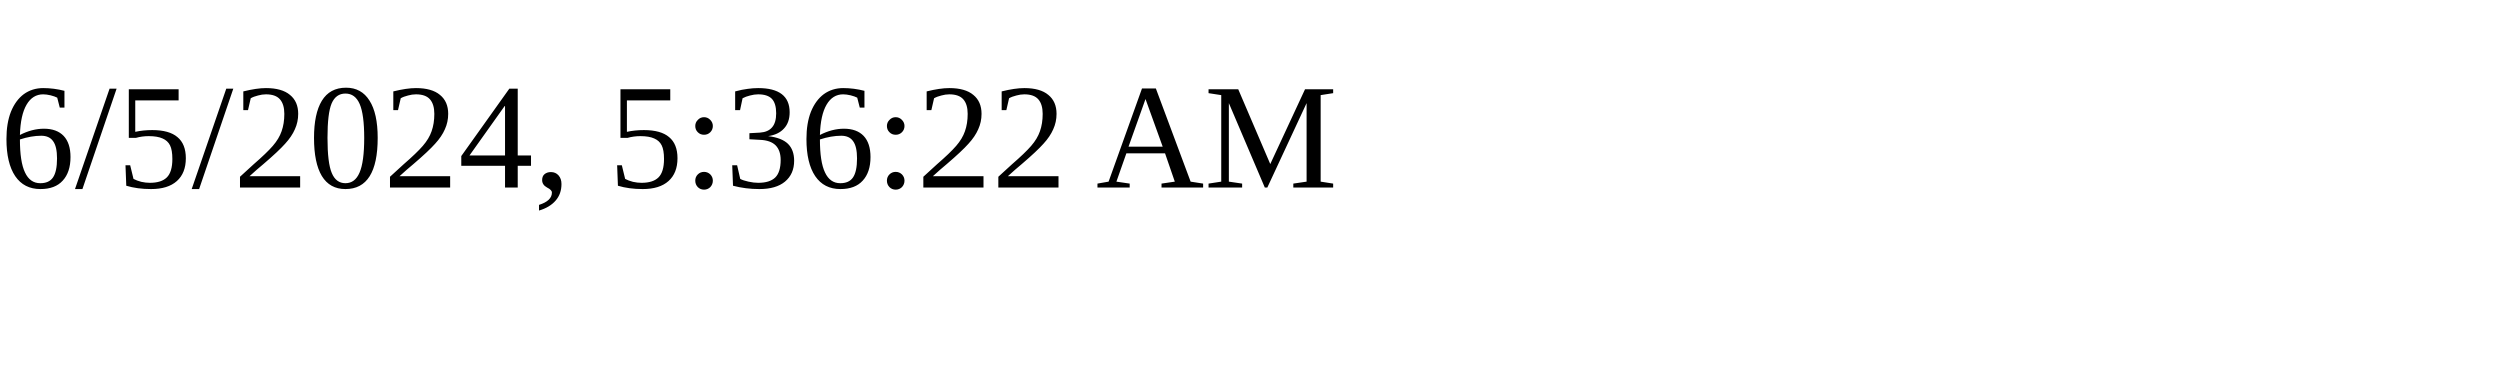
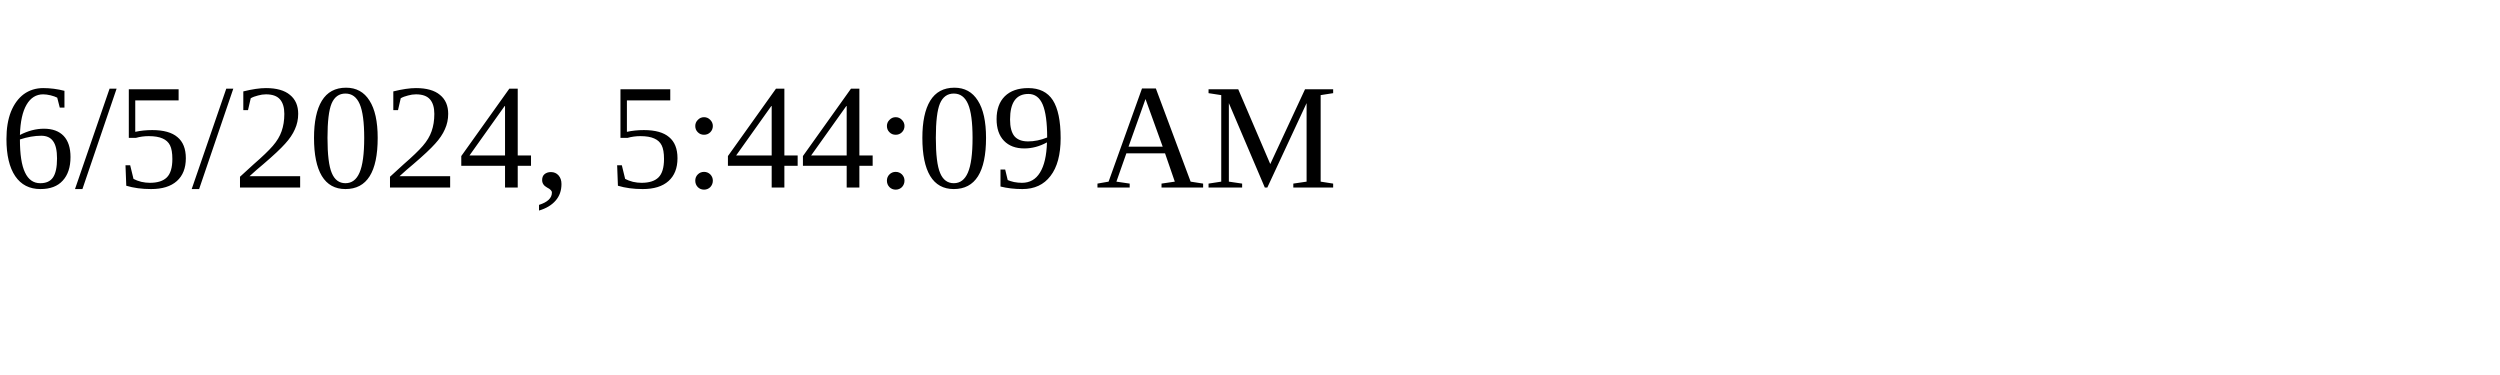
<svg xmlns="http://www.w3.org/2000/svg" height="30" width="200">
-   <text x="0" y="15">6/5/2024, 5:36:22 AM</text>
+   <text x="0" y="15">6/5/2024, 5:44:09 AM</text>
</svg>
